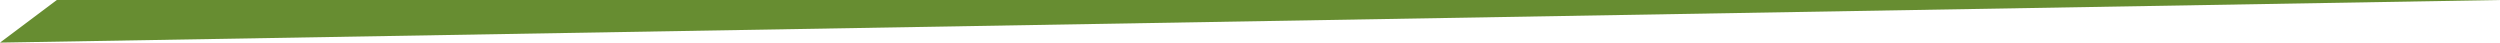
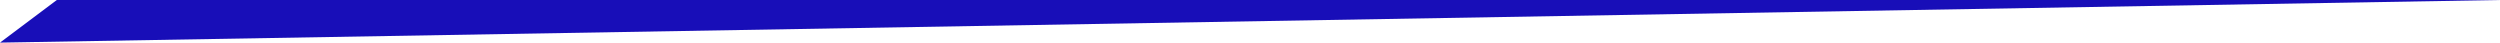
<svg xmlns="http://www.w3.org/2000/svg" width="176" height="3" viewBox="0 0 176 3" fill="none">
-   <path d="M0 3L4 1.50367e-05L176 0L0 3Z" fill="#678D31" />
+   <path d="M0 3L4 1.50367e-05L176 0L0 3Z" fill="#180eb8" />
</svg>
